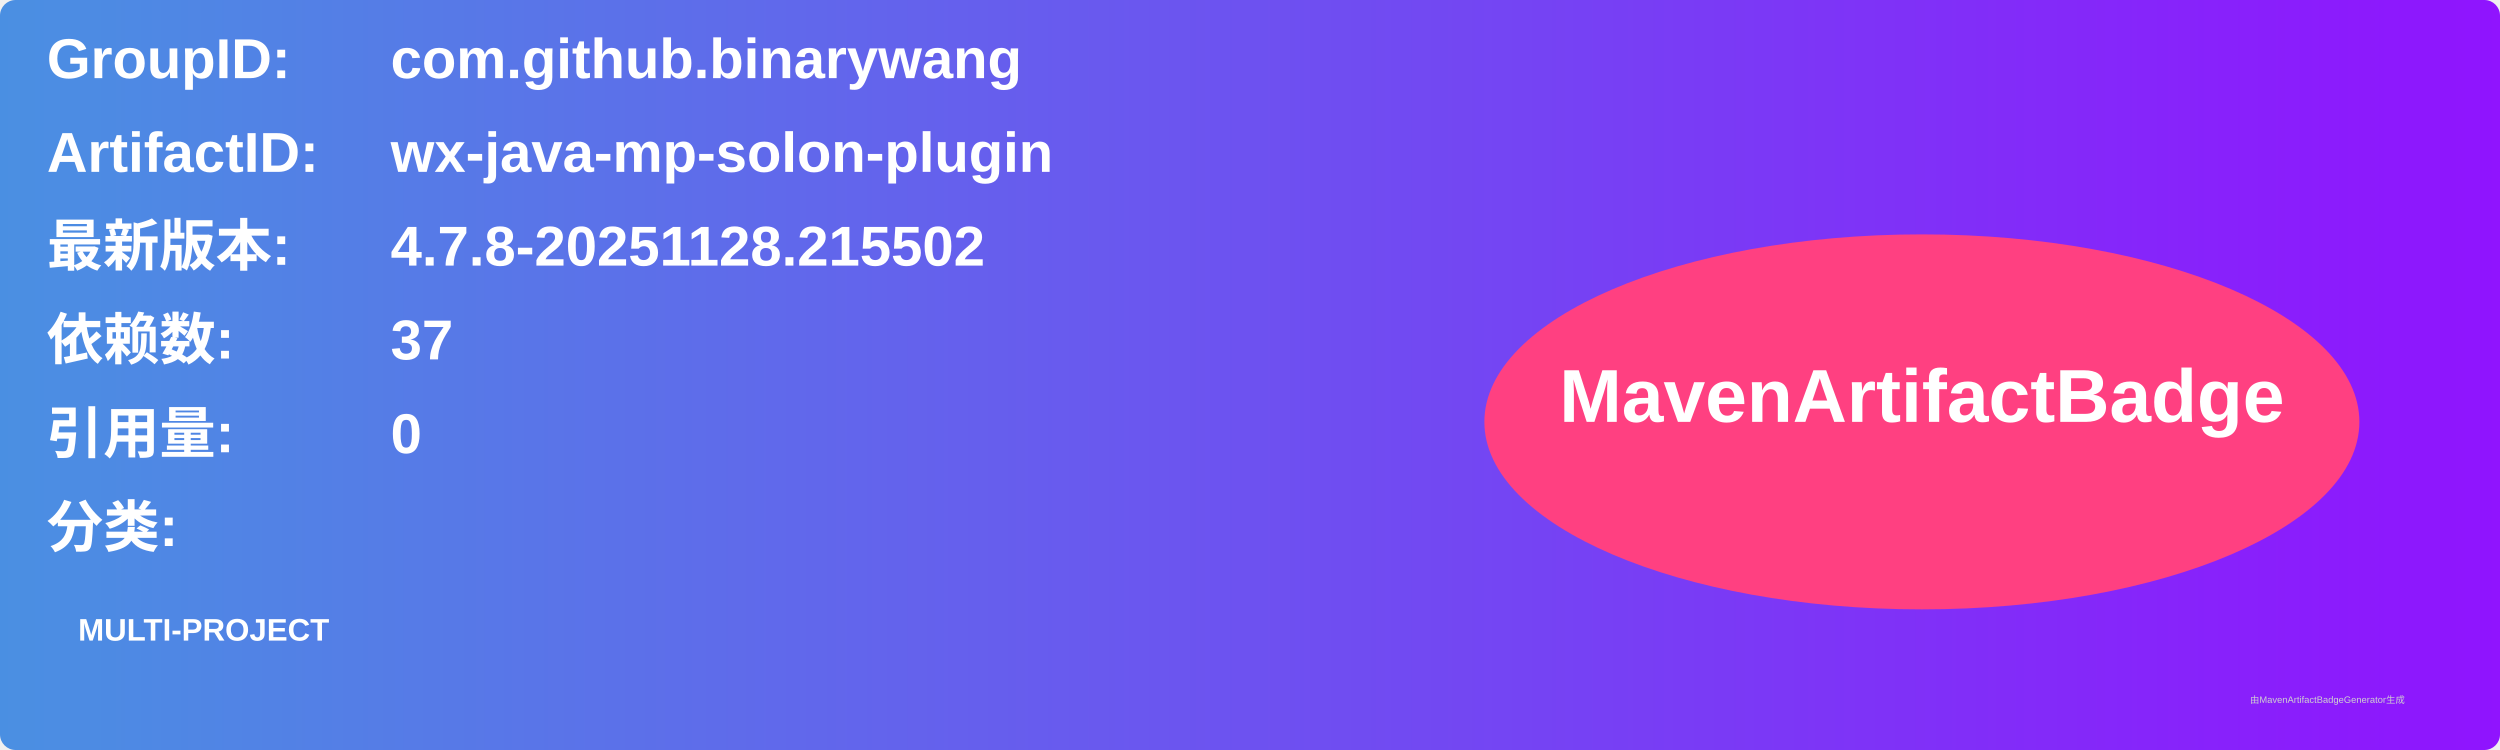
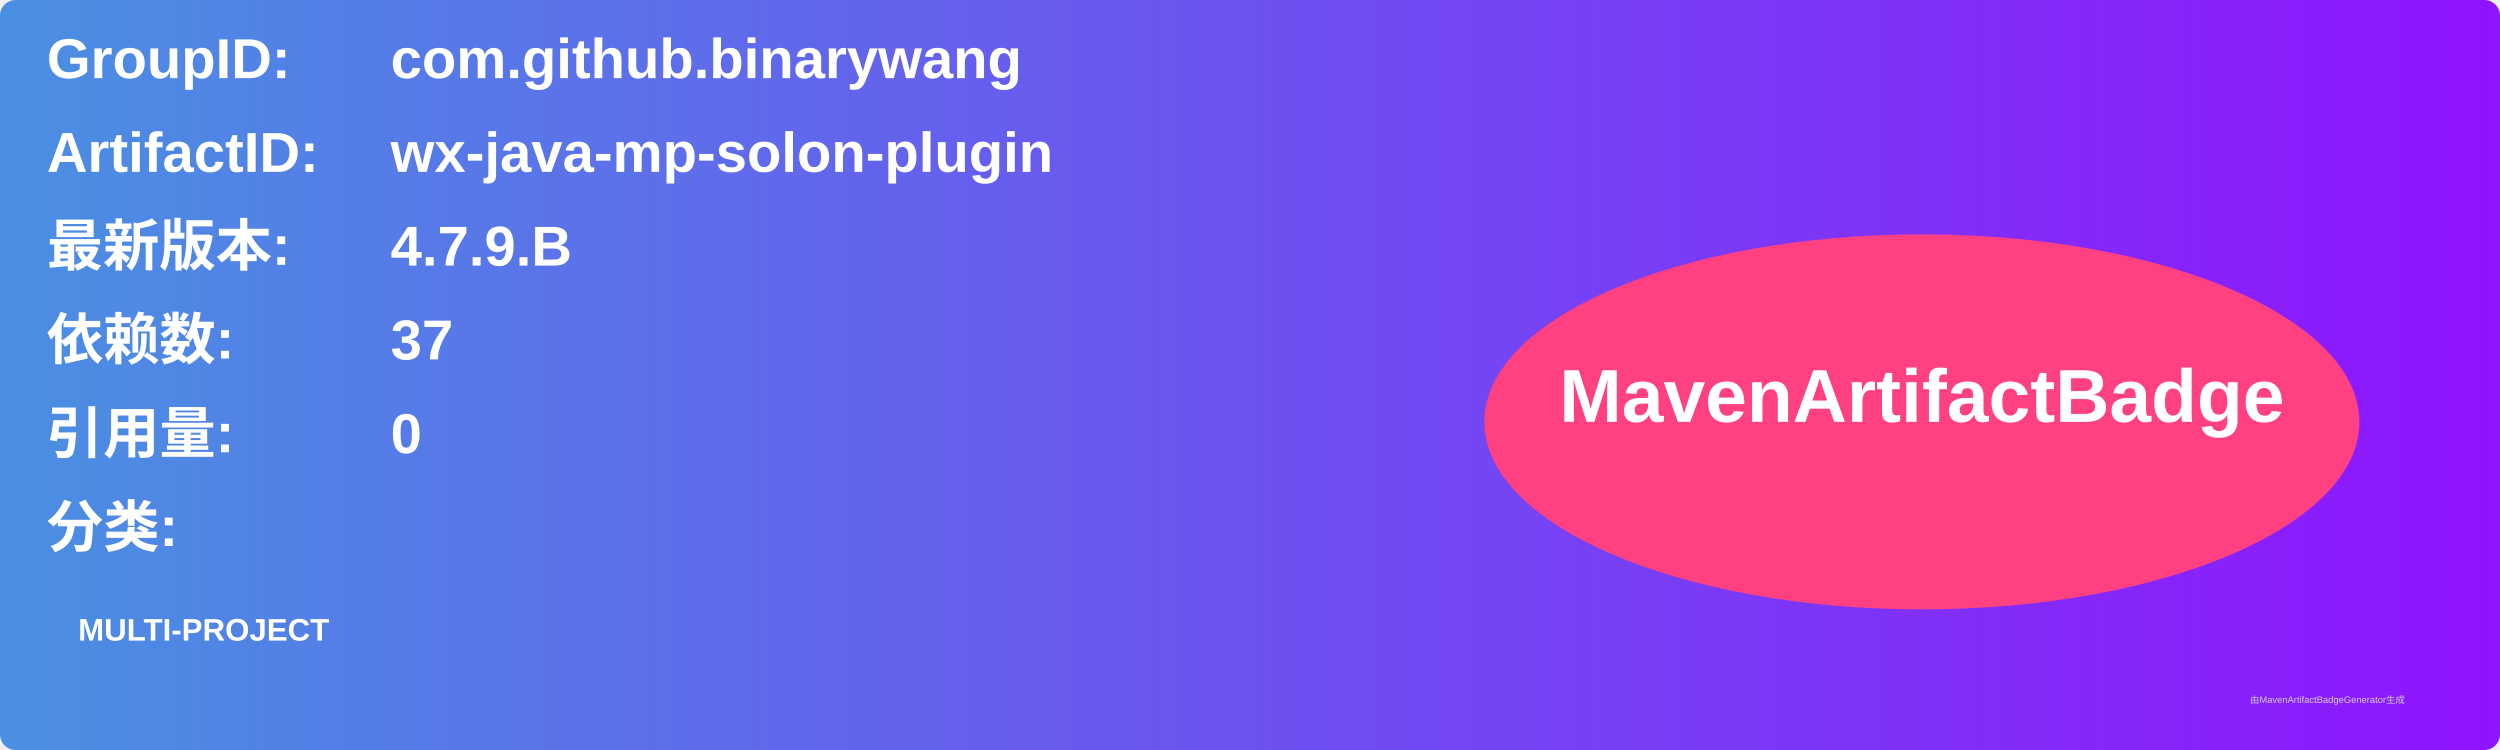
<svg xmlns="http://www.w3.org/2000/svg" width="800" height="240" viewBox="0 0 800 240">
  <linearGradient id="grad" x1="0%" y1="0%" x2="100%" y2="0%">
    <stop offset="0%" stop-color="#4a90e2" />
    <stop offset="100%" stop-color="#9013fe" />
  </linearGradient>
  <rect width="100%" height="100%" rx="5" ry="5" fill="url(#grad)" />
  <g transform="translate(15, 15)">
    <text x="0" y="10" font-family="Arial" font-size="18" fill="white" font-weight="bold" width="260">GroupID:</text>
    <text x="110" y="10" font-family="Arial" font-size="18" fill="white" font-weight="bold" width="460">com.github.binarywang</text>
    <text x="0" y="40" font-family="Arial" font-size="18" fill="white" font-weight="bold" width="260">ArtifactID:</text>
    <text x="110" y="40" font-family="Arial" font-size="18" fill="white" font-weight="bold" width="460">wx-java-mp-solon-plugin</text>
    <text x="0" y="70" font-family="Arial" font-size="18" fill="white" font-weight="bold">最新版本:</text>
    <text x="110" y="70" font-family="Arial" font-size="18" fill="white" font-weight="bold">
-       <tspan font-weight="bold">4.7.8-20251128.215502</tspan>
+       <tspan font-weight="bold">4.7.9.B</tspan>
    </text>
    <text x="0" y="100" font-family="Arial" font-size="18" fill="white" font-weight="bold">依赖数: </text>
    <text x="110" y="100" font-family="Arial" font-size="18" fill="white">
      <tspan font-weight="bold">37</tspan>
    </text>
    <text x="0" y="130" font-family="Arial" font-size="18" fill="white" font-weight="bold">引用量: </text>
    <text x="110" y="130" font-family="Arial" font-size="18" fill="white">
      <tspan font-weight="bold">0</tspan>
    </text>
    <text x="0" y="160" font-family="Arial" font-size="18" fill="white" font-weight="bold">分类:</text>
    <text x="10" y="190" font-family="Arial" font-size="10" fill="white">
      <tspan font-weight="bold">MULTI-PROJECT</tspan>
    </text>
    <ellipse cx="600" cy="120" rx="140" ry="60" fill="#ff4081" />
    <text x="600" y="120" text-anchor="middle" font-family="Arial" font-size="24" fill="white" font-weight="bold">MavenArtifactBadge</text>
  </g>
  <text x="720" y="225" font-family="Arial" font-size="3" fill="#d0d0d0">由MavenArtifactBadgeGenerator生成</text>
</svg>
